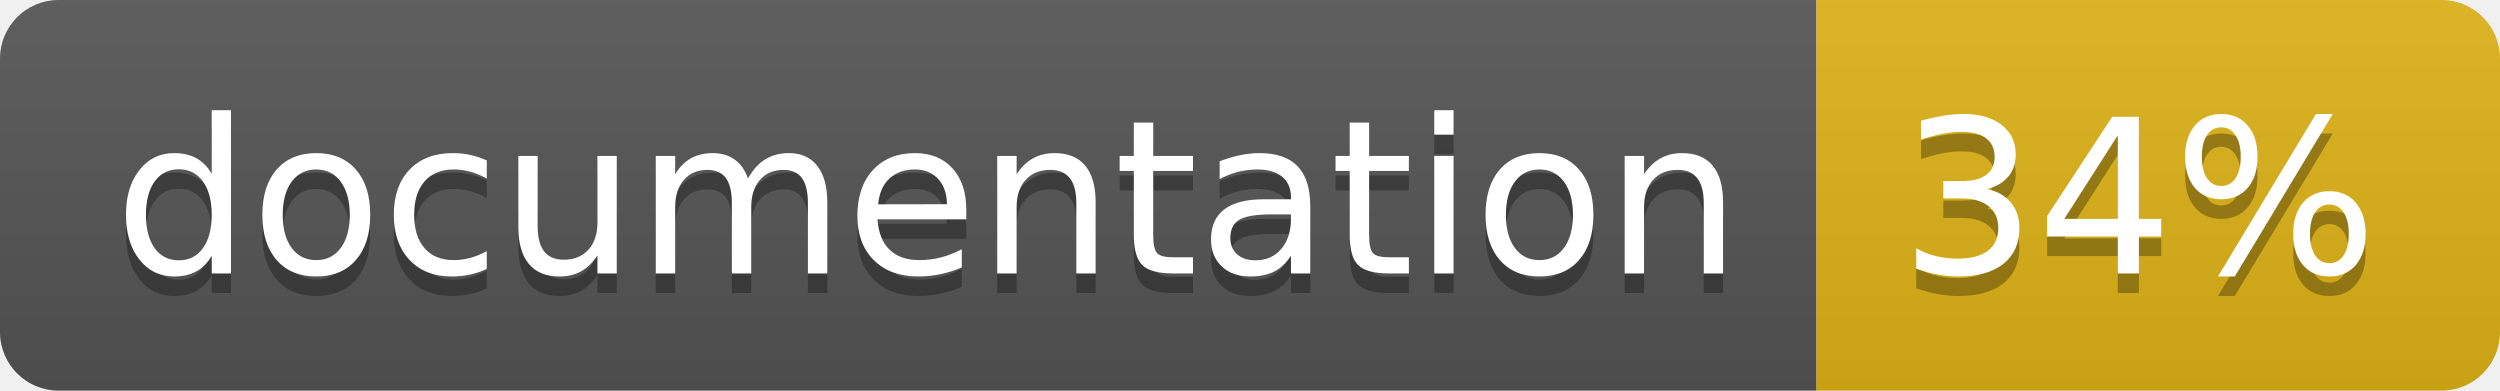
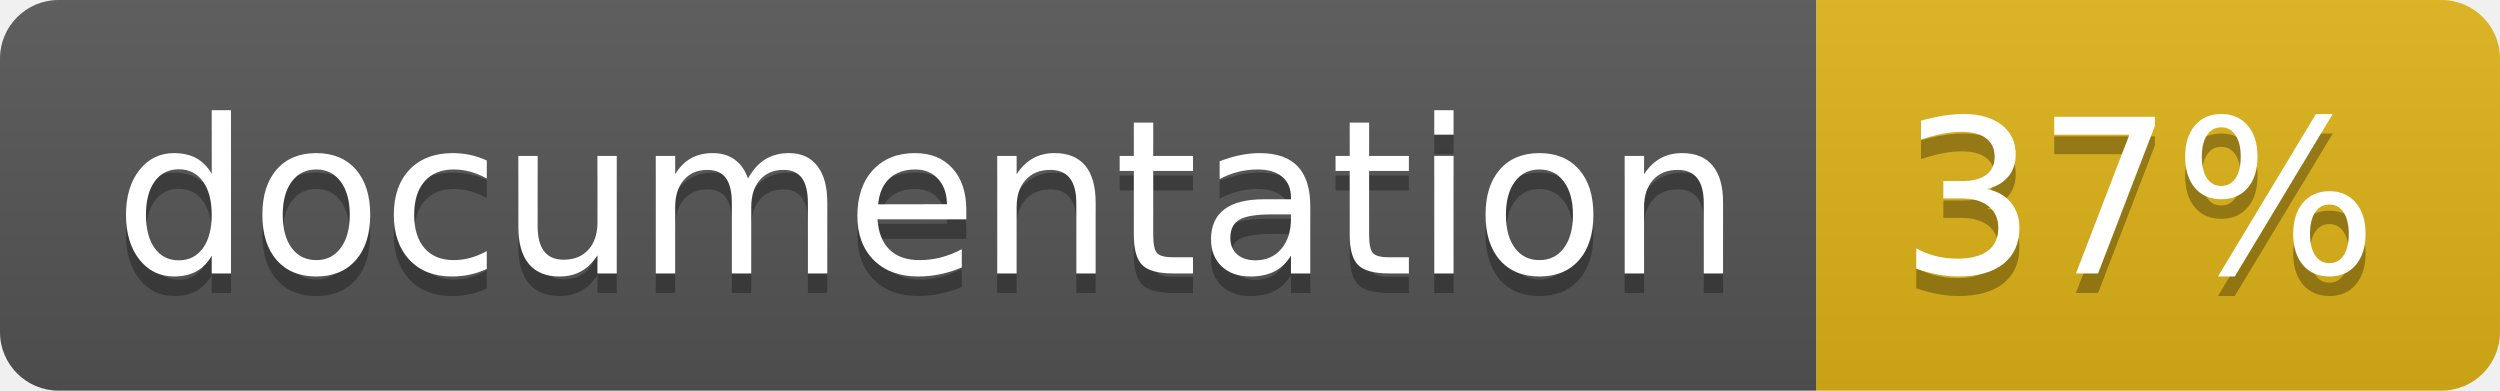
<svg xmlns="http://www.w3.org/2000/svg" width="128" height="20">
  <linearGradient id="b" x2="0" y2="100%">
    <stop offset="0" stop-color="#bbb" stop-opacity=".1" />
    <stop offset="1" stop-opacity=".1" />
  </linearGradient>
  <clipPath id="a">
    <rect width="128" height="20" rx="3" fill="#fff" />
  </clipPath>
  <g clip-path="url(#a)">
    <path fill="#555" d="M0 0h93v20H0z" />
    <path fill="#dfb317" d="M93 0h35v20H93z" />
    <path fill="url(#b)" d="M0 0h128v20H0z" />
  </g>
  <g fill="#fff" text-anchor="middle" font-family="DejaVu Sans,Verdana,Geneva,sans-serif" font-size="110">
    <text x="475" y="150" fill="#010101" fill-opacity=".3" transform="scale(.1)" textLength="830">
      documentation
    </text>
    <text x="475" y="140" transform="scale(.1)" textLength="830">
      documentation
    </text>
    <text x="1095" y="150" fill="#010101" fill-opacity=".3" transform="scale(.1)" textLength="250">
-       34%
+       37%
    </text>
    <text x="1095" y="140" transform="scale(.1)" textLength="250">
-       34%
+       37%
    </text>
  </g>
</svg>
